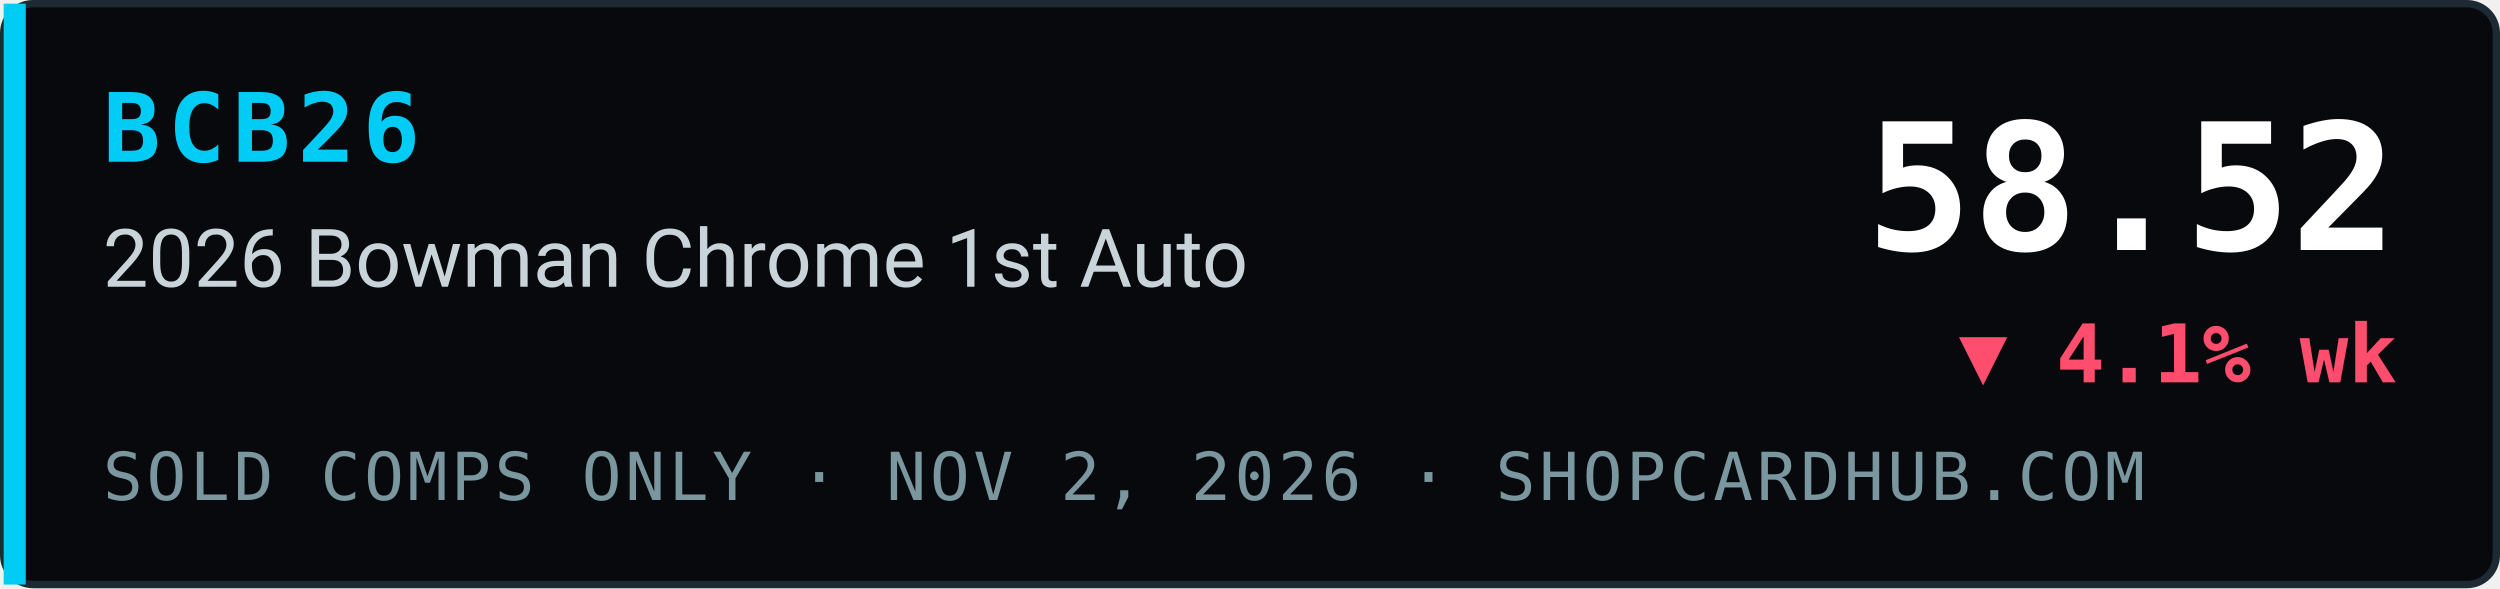
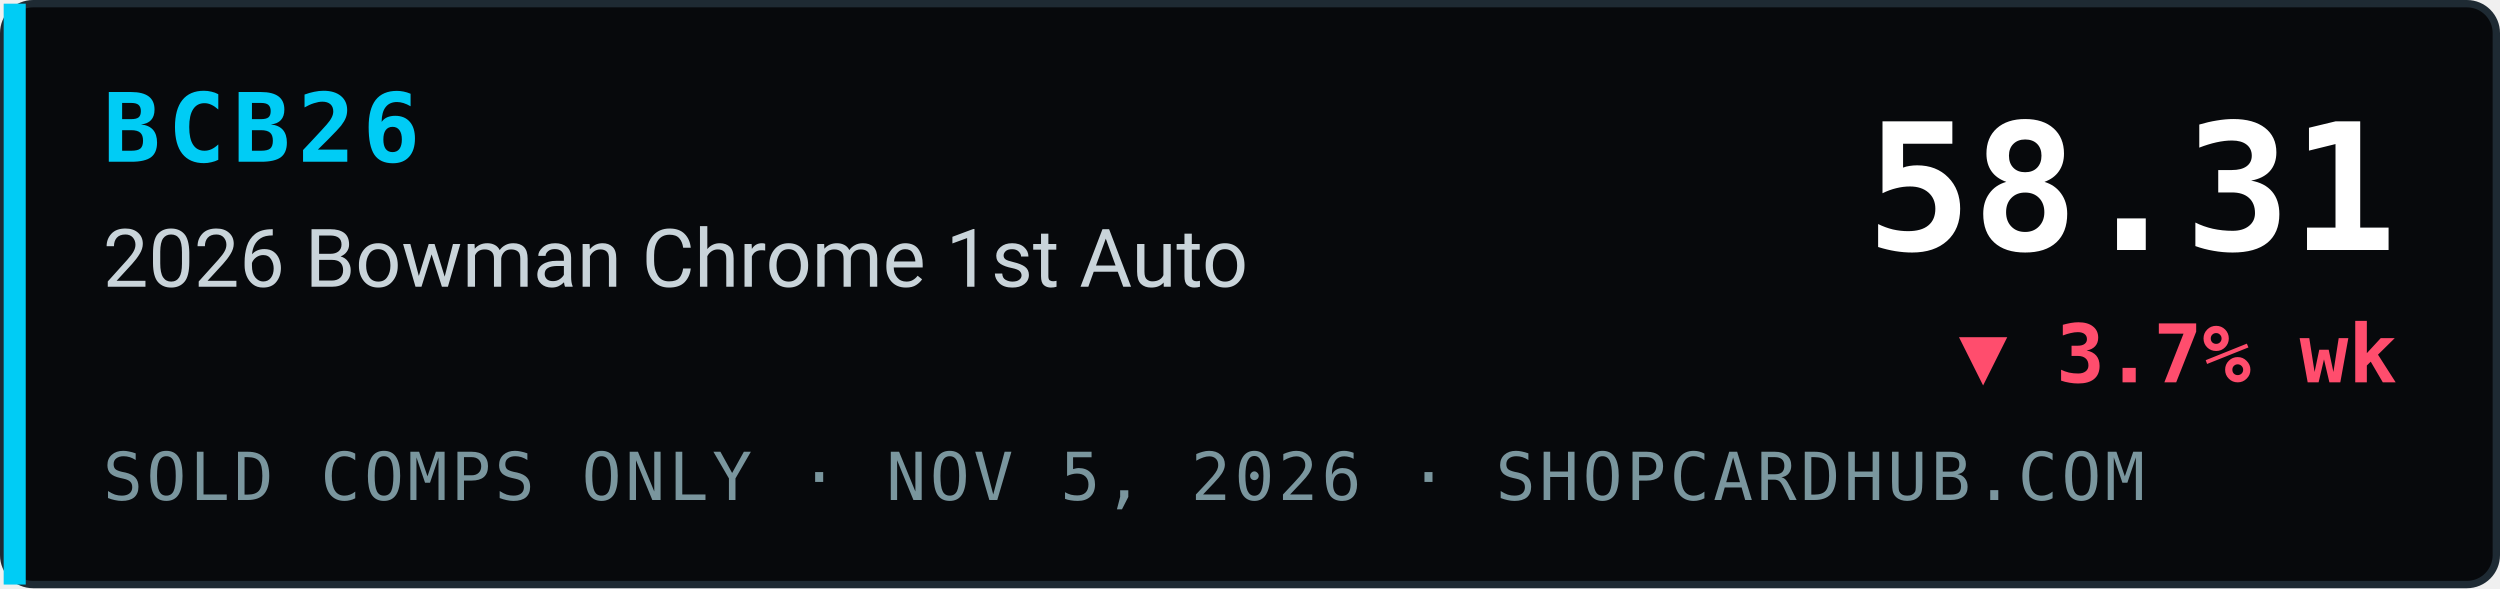
- <svg xmlns="http://www.w3.org/2000/svg" width="340" height="80" viewBox="0 0 340 80" role="img" aria-label="BCB26 2026 Bowman Chrome 1st Auto index 58.52, ▼ 4.1% wk, sold comps only, ShopCardHub">
+ <svg xmlns="http://www.w3.org/2000/svg" width="340" height="80" viewBox="0 0 340 80" role="img" aria-label="BCB26 2026 Bowman Chrome 1st Auto index 58.31, ▼ 3.7% wk, sold comps only, ShopCardHub">
  <rect x="0.5" y="0.5" width="339" height="79" rx="4" fill="#07090c" stroke="#1e2a33" />
  <rect x="0.5" y="0.5" width="3" height="79" fill="#00ccf5" />
  <text x="14" y="22" font-family="ui-monospace,SFMono-Regular,Menlo,Consolas,monospace" font-size="13" font-weight="700" fill="#00ccf5" letter-spacing="1">BCB26</text>
  <text x="14" y="39" font-family="system-ui,-apple-system,Segoe UI,Roboto,Helvetica,Arial,sans-serif" font-size="11" fill="#c9d4da">2026 Bowman Chrome 1st Auto</text>
-   <text x="14" y="68" font-family="ui-monospace,SFMono-Regular,Menlo,Consolas,monospace" font-size="9" fill="#7a969e" letter-spacing="0.5">SOLD COMPS ONLY · NOV 2, 2026 · SHOPCARDHUB.COM</text>
-   <text x="326" y="34" text-anchor="end" font-family="ui-monospace,SFMono-Regular,Menlo,Consolas,monospace" font-size="24" font-weight="700" fill="#ffffff">58.52</text>
-   <text x="326" y="52" text-anchor="end" font-family="ui-monospace,SFMono-Regular,Menlo,Consolas,monospace" font-size="11" font-weight="700" fill="#ff4d6d">▼ 4.1% wk</text>
+   <text x="14" y="68" font-family="ui-monospace,SFMono-Regular,Menlo,Consolas,monospace" font-size="9" fill="#7a969e" letter-spacing="0.5">SOLD COMPS ONLY · NOV 5, 2026 · SHOPCARDHUB.COM</text>
+   <text x="326" y="34" text-anchor="end" font-family="ui-monospace,SFMono-Regular,Menlo,Consolas,monospace" font-size="24" font-weight="700" fill="#ffffff">58.31</text>
+   <text x="326" y="52" text-anchor="end" font-family="ui-monospace,SFMono-Regular,Menlo,Consolas,monospace" font-size="11" font-weight="700" fill="#ff4d6d">▼ 3.7% wk</text>
</svg>
